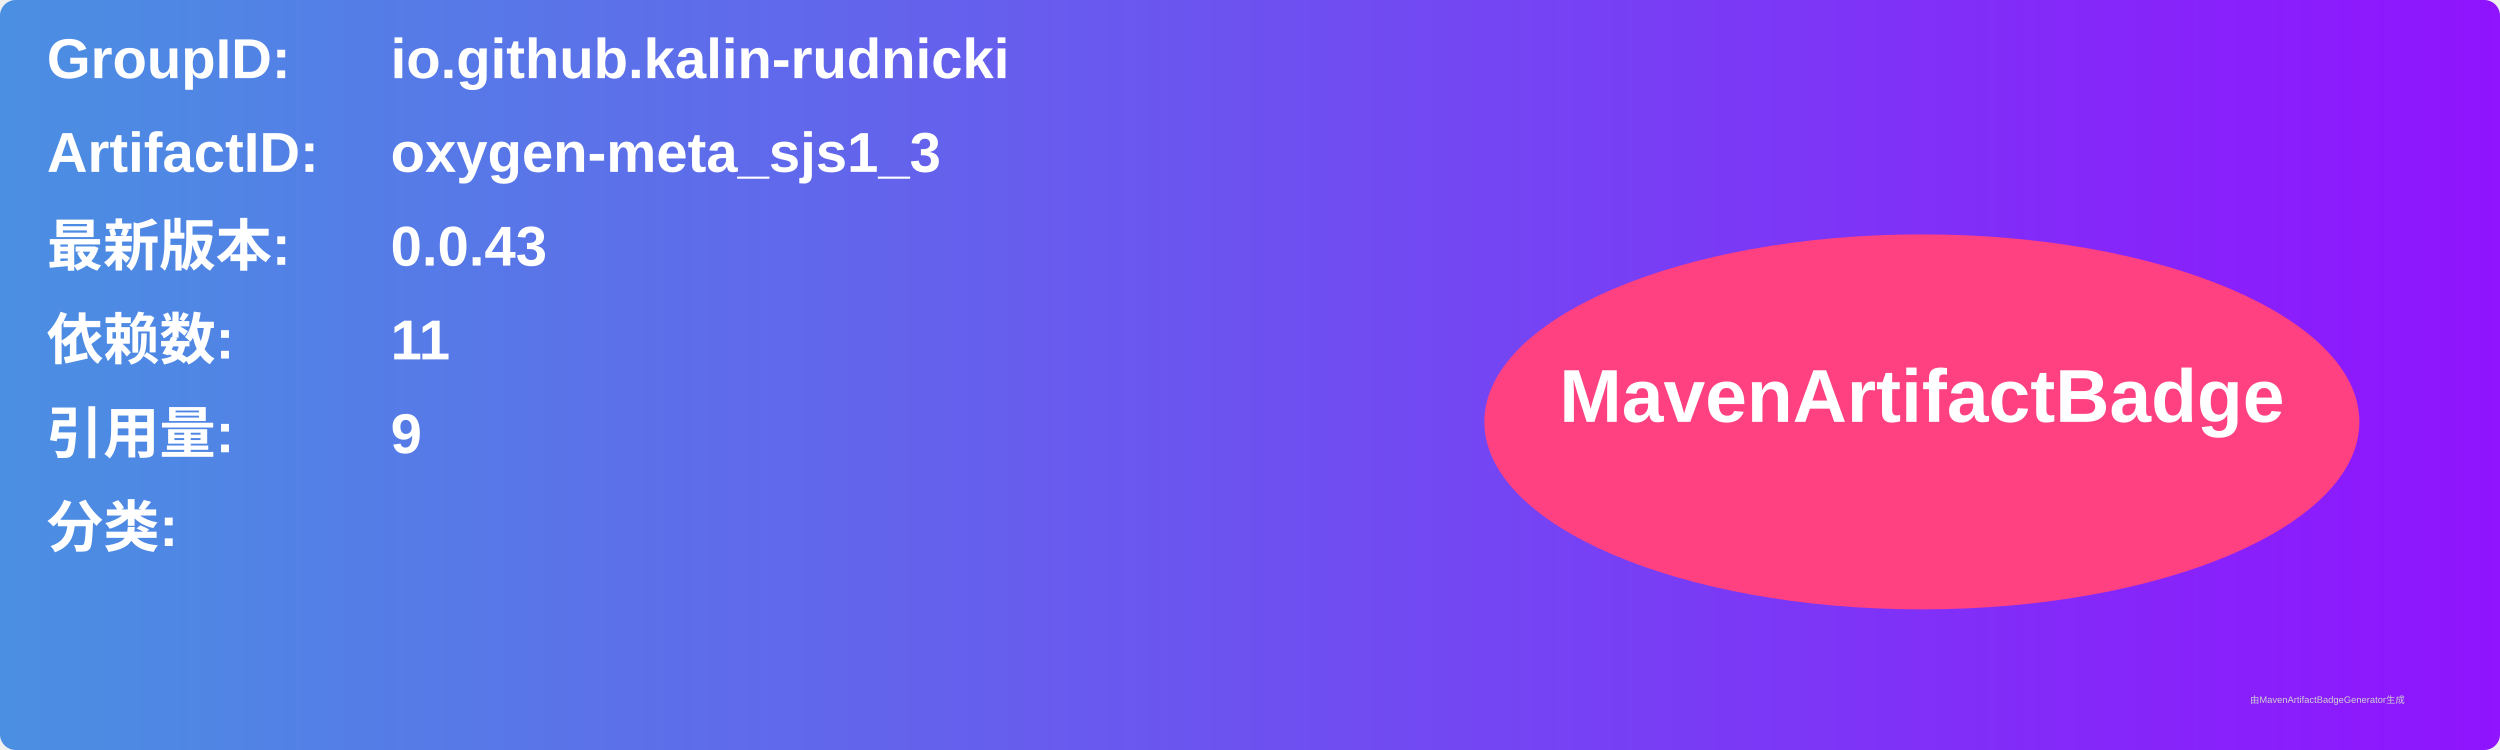
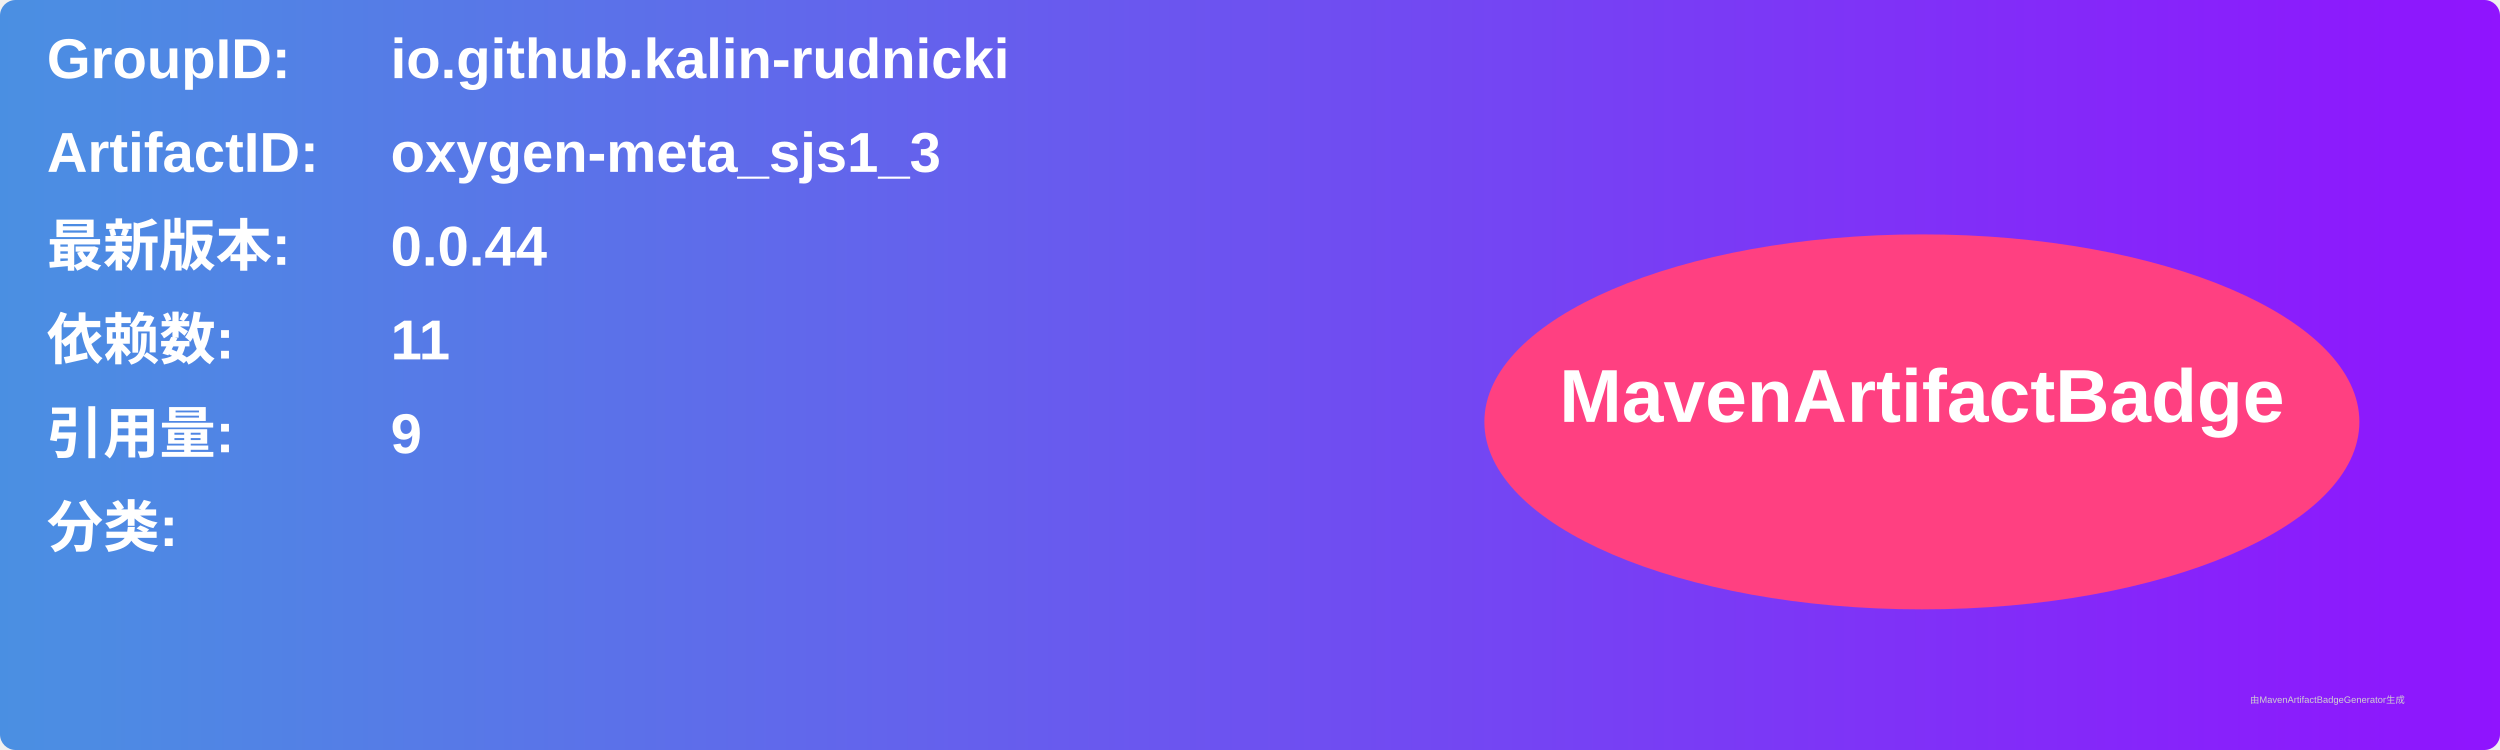
<svg xmlns="http://www.w3.org/2000/svg" width="800" height="240" viewBox="0 0 800 240">
  <linearGradient id="grad" x1="0%" y1="0%" x2="100%" y2="0%">
    <stop offset="0%" stop-color="#4a90e2" />
    <stop offset="100%" stop-color="#9013fe" />
  </linearGradient>
  <rect width="100%" height="100%" rx="5" ry="5" fill="url(#grad)" />
  <g transform="translate(15, 15)">
    <text x="0" y="10" font-family="Arial" font-size="18" fill="white" font-weight="bold" width="260">GroupID:</text>
    <text x="110" y="10" font-family="Arial" font-size="18" fill="white" font-weight="bold" width="460">io.github.kalin-rudnicki</text>
    <text x="0" y="40" font-family="Arial" font-size="18" fill="white" font-weight="bold" width="260">ArtifactID:</text>
    <text x="110" y="40" font-family="Arial" font-size="18" fill="white" font-weight="bold" width="460">oxygen-meta_sjs1_3</text>
    <text x="0" y="70" font-family="Arial" font-size="18" fill="white" font-weight="bold">最新版本:</text>
    <text x="110" y="70" font-family="Arial" font-size="18" fill="white" font-weight="bold">
-       <tspan font-weight="bold">0.0.43</tspan>
+       <tspan font-weight="bold">0.0.44</tspan>
    </text>
    <text x="0" y="100" font-family="Arial" font-size="18" fill="white" font-weight="bold">依赖数: </text>
    <text x="110" y="100" font-family="Arial" font-size="18" fill="white">
      <tspan font-weight="bold">11</tspan>
    </text>
    <text x="0" y="130" font-family="Arial" font-size="18" fill="white" font-weight="bold">引用量: </text>
    <text x="110" y="130" font-family="Arial" font-size="18" fill="white">
      <tspan font-weight="bold">9</tspan>
    </text>
    <text x="0" y="160" font-family="Arial" font-size="18" fill="white" font-weight="bold">分类:</text>
    <text x="10" y="190" font-family="Arial" font-size="10" fill="white">
      <tspan font-weight="bold" />
    </text>
    <ellipse cx="600" cy="120" rx="140" ry="60" fill="#ff4081" />
    <text x="600" y="120" text-anchor="middle" font-family="Arial" font-size="24" fill="white" font-weight="bold">MavenArtifactBadge</text>
  </g>
  <text x="720" y="225" font-family="Arial" font-size="3" fill="#d0d0d0">由MavenArtifactBadgeGenerator生成</text>
</svg>
